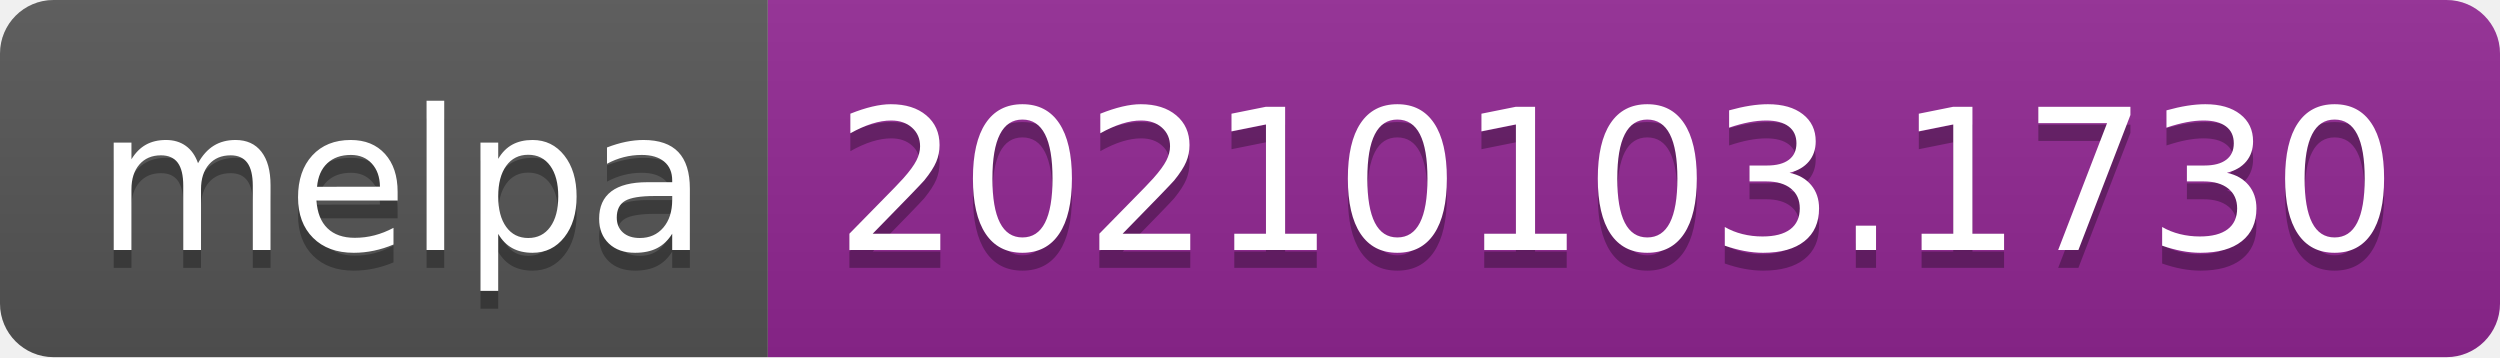
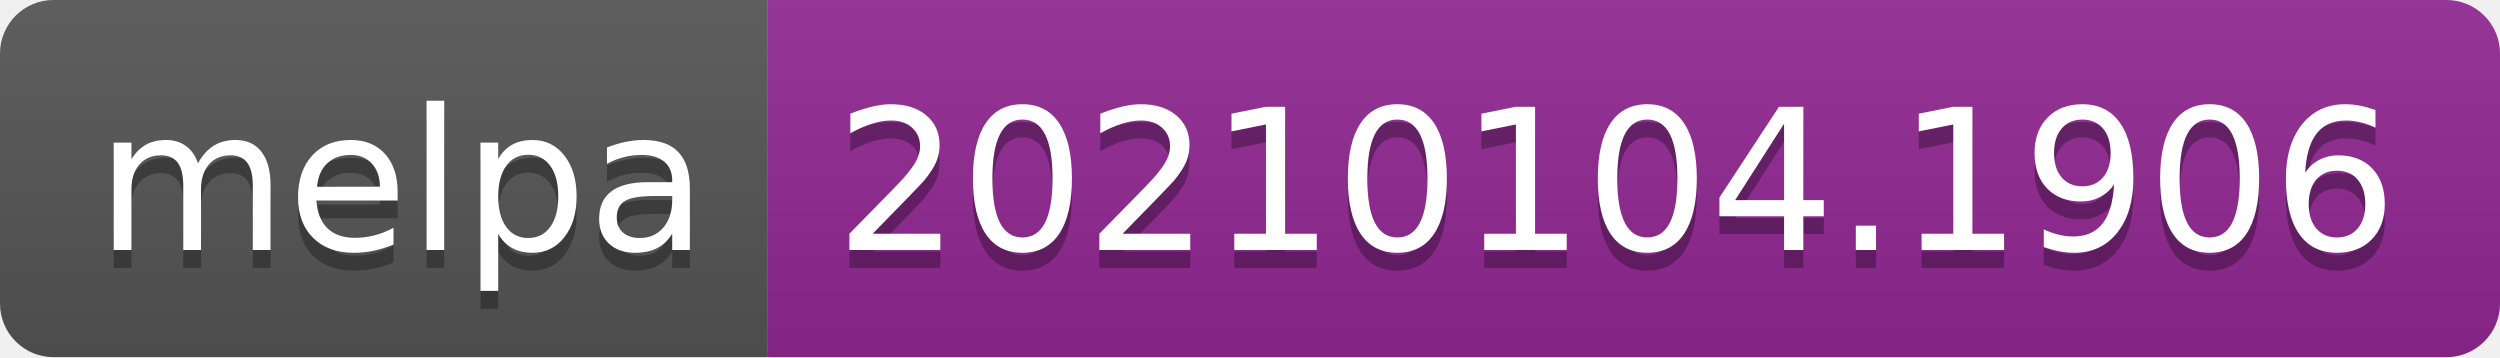
- <svg xmlns="http://www.w3.org/2000/svg" width="140" height="20" role="img" aria-label="melpa: 20210103.1730">
+ <svg xmlns="http://www.w3.org/2000/svg" width="140" height="20" role="img" aria-label="melpa: 20210104.1906">
  <linearGradient id="s" x2="0" y2="100%">
    <stop offset="0" stop-color="#bbb" stop-opacity=".1" />
    <stop offset="1" stop-opacity=".1" />
  </linearGradient>
  <clipPath id="r">
    <rect width="140" height="20" rx="3" fill="#fff" />
  </clipPath>
  <g clip-path="url(#r)">
    <rect width="43" height="20" fill="#555" />
    <rect x="43" width="97" height="20" fill="#922793" />
    <rect width="140" height="20" fill="url(#s)" />
  </g>
  <g fill="#fff" text-anchor="middle" font-family="Verdana,Geneva,DejaVu Sans,sans-serif" text-rendering="geometricPrecision" font-size="110">
    <text aria-hidden="true" x="225" y="150" fill="#010101" fill-opacity=".3" transform="scale(.1)" textLength="330">melpa</text>
    <text x="225" y="140" transform="scale(.1)" fill="#fff" textLength="330">melpa</text>
-     <text aria-hidden="true" x="905" y="150" fill="#010101" fill-opacity=".3" transform="scale(.1)" textLength="870">20210103.1730</text>
-     <text x="905" y="140" transform="scale(.1)" fill="#fff" textLength="870">20210103.1730</text>
+     <text aria-hidden="true" x="905" y="150" fill="#010101" fill-opacity=".3" transform="scale(.1)" textLength="870">20210104.1906</text>
+     <text x="905" y="140" transform="scale(.1)" fill="#fff" textLength="870">20210104.1906</text>
  </g>
</svg>
